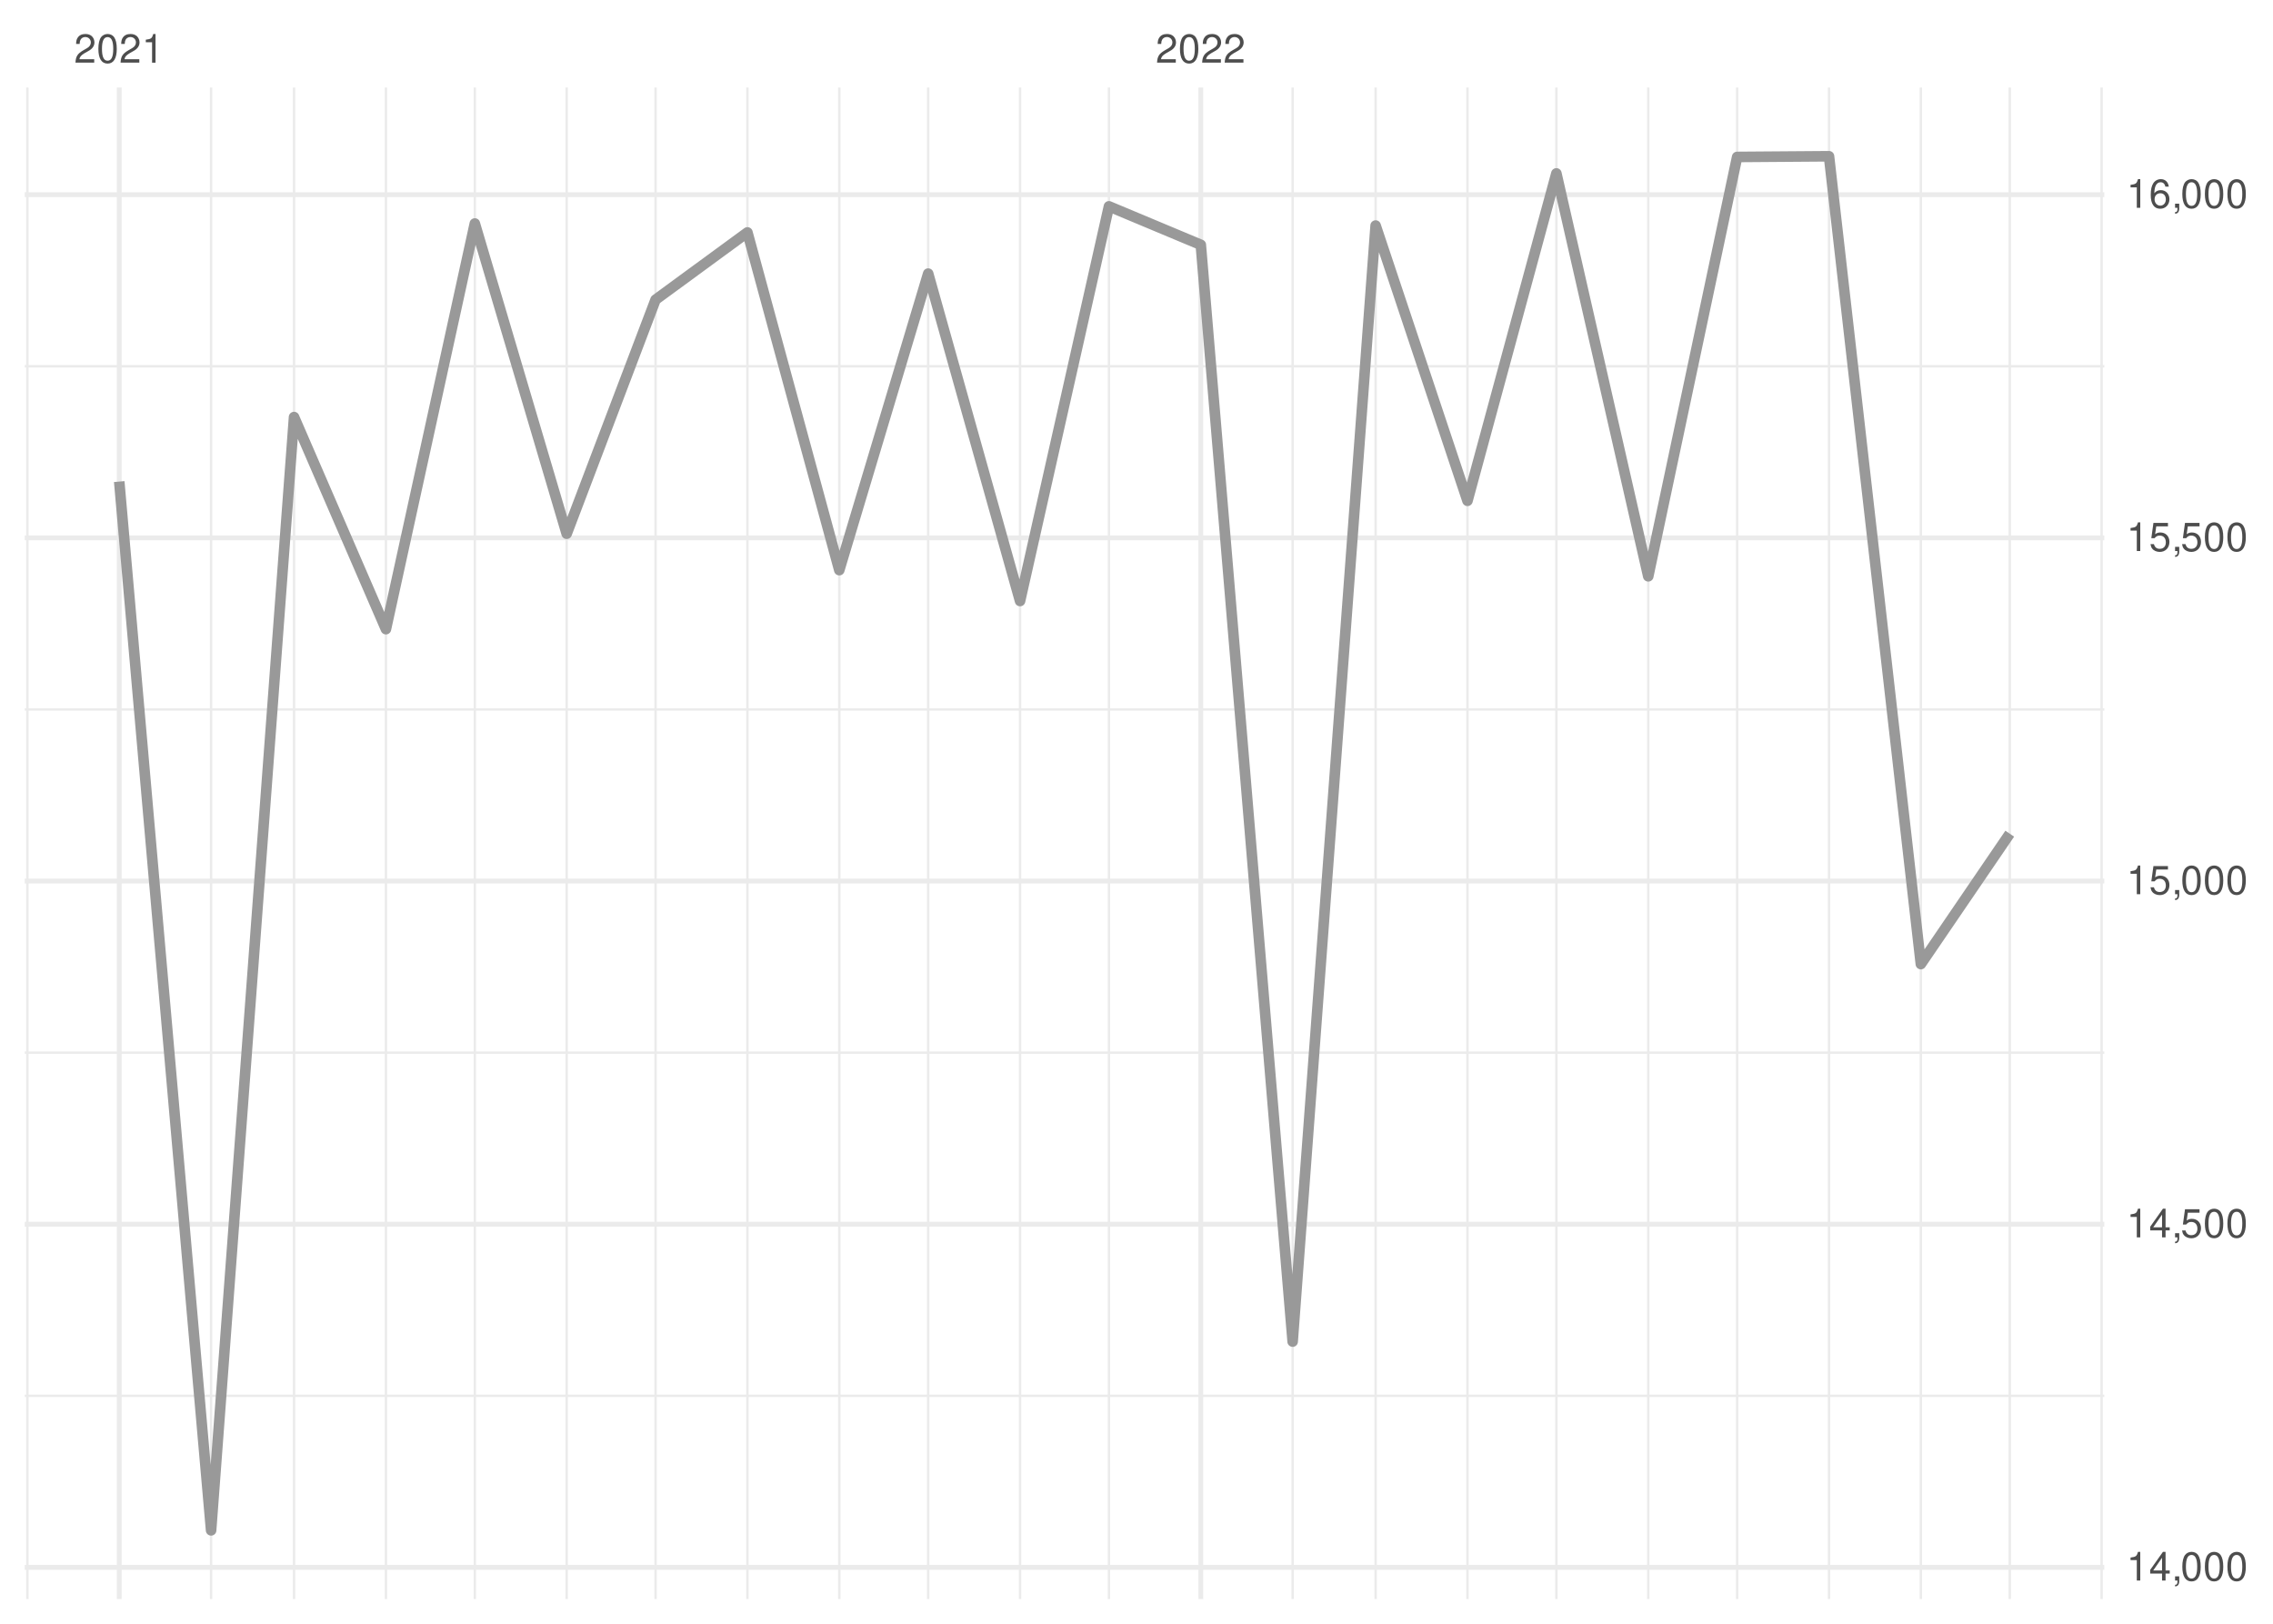
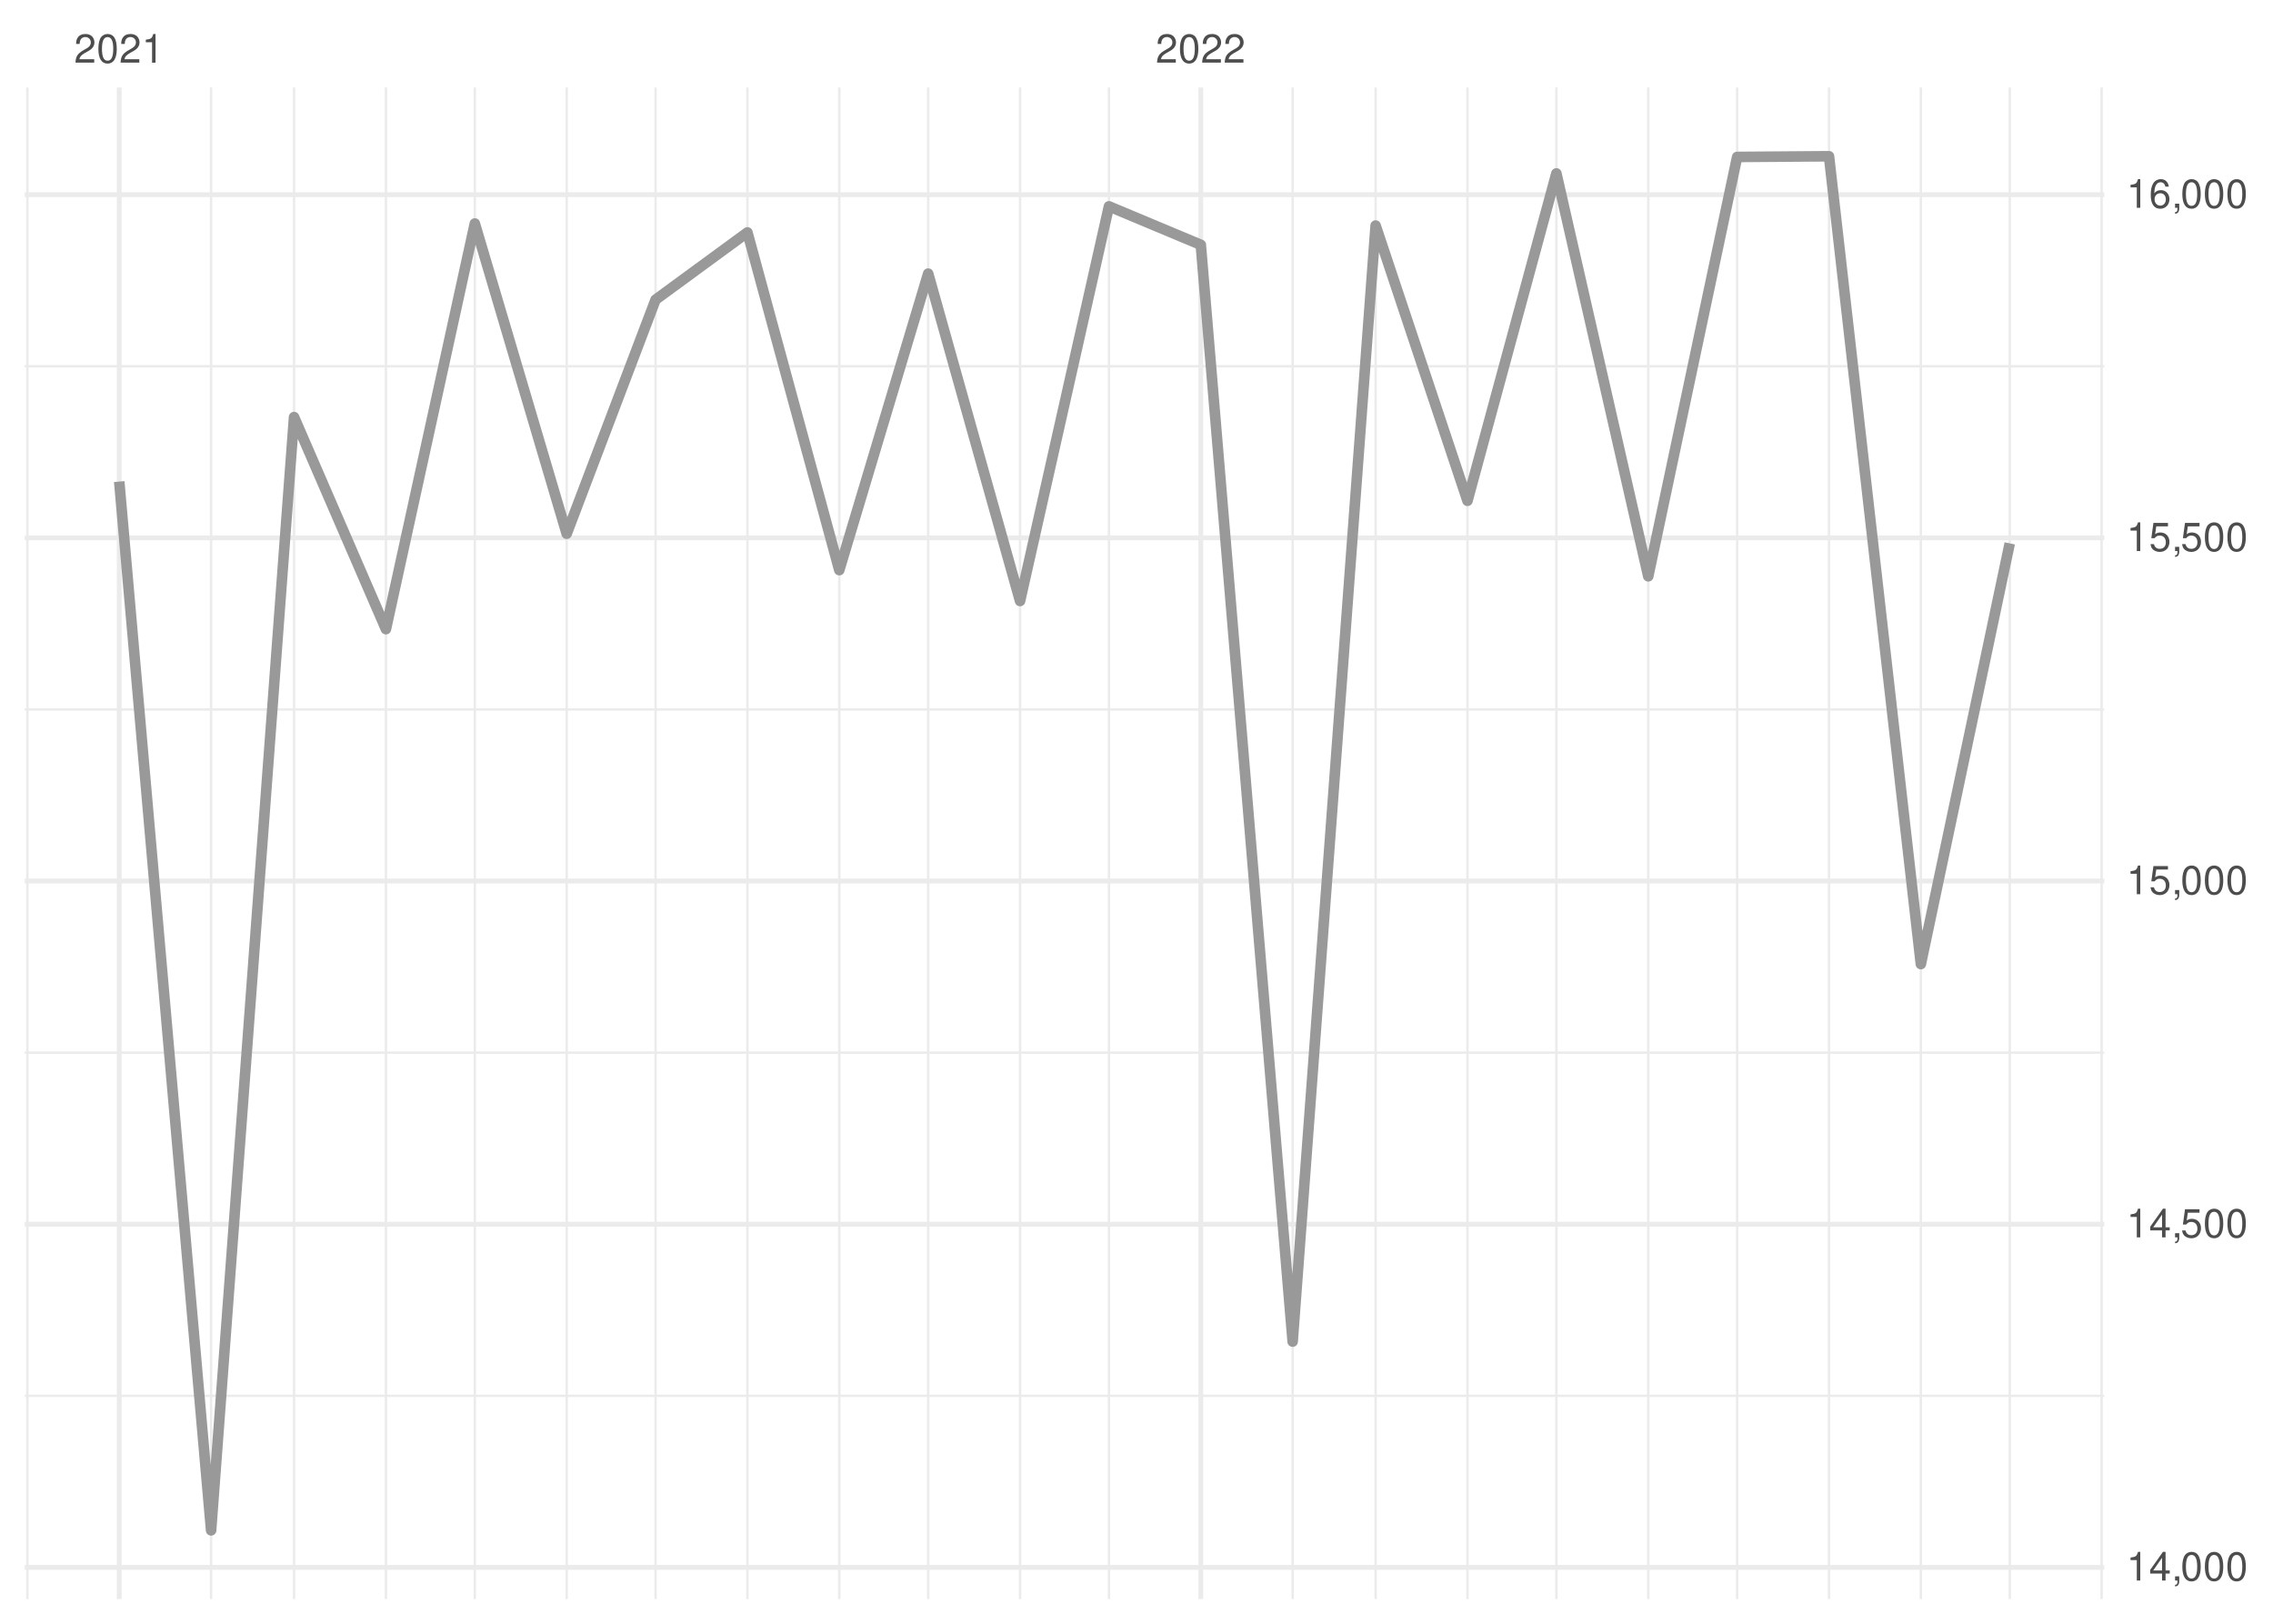
<svg xmlns="http://www.w3.org/2000/svg" xmlns:xlink="http://www.w3.org/1999/xlink" width="504pt" height="360pt" viewBox="0 0 504 360" version="1.1">
  <defs>
    <g>
      <symbol overflow="visible" id="glyph0-0">
        <path style="stroke:none;" d="" />
      </symbol>
      <symbol overflow="visible" id="glyph0-1">
        <path style="stroke:none;" d="M 4.453 -0.766 L 1.172 -0.766 C 1.25 -1.297 1.531 -1.625 2.297 -2.094 L 3.172 -2.594 C 4.047 -3.062 4.5 -3.719 4.5 -4.5 C 4.5 -5.031 4.281 -5.531 3.922 -5.875 C 3.547 -6.203 3.094 -6.359 2.5 -6.359 C 1.703 -6.359 1.125 -6.078 0.781 -5.531 C 0.547 -5.203 0.453 -4.797 0.438 -4.156 L 1.219 -4.156 C 1.234 -4.594 1.297 -4.844 1.406 -5.062 C 1.594 -5.438 2 -5.688 2.469 -5.688 C 3.172 -5.688 3.703 -5.172 3.703 -4.484 C 3.703 -3.969 3.406 -3.531 2.859 -3.219 L 2.047 -2.75 C 0.75 -2 0.375 -1.406 0.297 -0.016 L 4.453 -0.016 Z M 4.453 -0.766 " />
      </symbol>
      <symbol overflow="visible" id="glyph0-2">
        <path style="stroke:none;" d="M 2.422 -6.359 C 1.844 -6.359 1.312 -6.094 0.984 -5.672 C 0.578 -5.109 0.375 -4.25 0.375 -3.078 C 0.375 -0.938 1.078 0.203 2.422 0.203 C 3.734 0.203 4.453 -0.938 4.453 -3.031 C 4.453 -4.25 4.266 -5.078 3.859 -5.672 C 3.531 -6.109 3.016 -6.359 2.422 -6.359 Z M 2.422 -5.672 C 3.25 -5.672 3.672 -4.828 3.672 -3.094 C 3.672 -1.281 3.266 -0.438 2.406 -0.438 C 1.578 -0.438 1.172 -1.312 1.172 -3.062 C 1.172 -4.828 1.578 -5.672 2.422 -5.672 Z M 2.422 -5.672 " />
      </symbol>
      <symbol overflow="visible" id="glyph0-3">
        <path style="stroke:none;" d="M 2.281 -4.531 L 2.281 0 L 3.047 0 L 3.047 -6.359 L 2.547 -6.359 C 2.266 -5.391 2.094 -5.25 0.891 -5.094 L 0.891 -4.531 Z M 2.281 -4.531 " />
      </symbol>
      <symbol overflow="visible" id="glyph0-4">
        <path style="stroke:none;" d="M 2.875 -1.547 L 2.875 0 L 3.656 0 L 3.656 -1.547 L 4.578 -1.547 L 4.578 -2.234 L 3.656 -2.234 L 3.656 -6.359 L 3.078 -6.359 L 0.25 -2.359 L 0.25 -1.547 Z M 2.875 -2.234 L 0.922 -2.234 L 2.875 -5.047 Z M 2.875 -2.234 " />
      </symbol>
      <symbol overflow="visible" id="glyph0-5">
        <path style="stroke:none;" d="M 0.766 -0.922 L 0.766 0 L 1.297 0 L 1.297 0.156 C 1.297 0.766 1.172 0.938 0.766 0.953 L 0.766 1.297 C 1.344 1.312 1.688 0.891 1.688 0.141 L 1.688 -0.922 Z M 0.766 -0.922 " />
      </symbol>
      <symbol overflow="visible" id="glyph0-6">
        <path style="stroke:none;" d="M 4.188 -6.234 L 0.969 -6.234 L 0.5 -2.844 L 1.219 -2.844 C 1.578 -3.266 1.875 -3.422 2.359 -3.422 C 3.203 -3.422 3.719 -2.844 3.719 -1.922 C 3.719 -1.031 3.203 -0.484 2.359 -0.484 C 1.688 -0.484 1.266 -0.828 1.078 -1.531 L 0.312 -1.531 C 0.406 -1.016 0.5 -0.781 0.688 -0.547 C 1.031 -0.078 1.672 0.203 2.375 0.203 C 3.641 0.203 4.516 -0.719 4.516 -2.031 C 4.516 -3.266 3.688 -4.109 2.5 -4.109 C 2.062 -4.109 1.703 -4 1.344 -3.734 L 1.594 -5.469 L 4.188 -5.469 Z M 4.188 -6.234 " />
      </symbol>
      <symbol overflow="visible" id="glyph0-7">
        <path style="stroke:none;" d="M 4.375 -4.703 C 4.234 -5.75 3.562 -6.359 2.609 -6.359 C 1.922 -6.359 1.312 -6.031 0.938 -5.453 C 0.547 -4.828 0.375 -4.062 0.375 -2.906 C 0.375 -1.828 0.531 -1.156 0.906 -0.594 C 1.234 -0.078 1.781 0.203 2.469 0.203 C 3.656 0.203 4.516 -0.688 4.516 -1.922 C 4.516 -3.094 3.719 -3.922 2.609 -3.922 C 1.984 -3.922 1.5 -3.688 1.172 -3.234 C 1.172 -4.797 1.672 -5.672 2.562 -5.672 C 3.109 -5.672 3.484 -5.328 3.609 -4.703 Z M 2.5 -3.234 C 3.25 -3.234 3.719 -2.703 3.719 -1.859 C 3.719 -1.062 3.188 -0.484 2.484 -0.484 C 1.766 -0.484 1.219 -1.094 1.219 -1.906 C 1.219 -2.688 1.734 -3.234 2.5 -3.234 Z M 2.5 -3.234 " />
      </symbol>
    </g>
    <clipPath id="clip1">
      <path d="M 5.48 309 L 466.59 309 L 466.59 310 L 5.48 310 Z M 5.48 309 " />
    </clipPath>
    <clipPath id="clip2">
      <path d="M 5.48 233 L 466.59 233 L 466.59 234 L 5.48 234 Z M 5.48 233 " />
    </clipPath>
    <clipPath id="clip3">
      <path d="M 5.48 157 L 466.59 157 L 466.59 158 L 5.48 158 Z M 5.48 157 " />
    </clipPath>
    <clipPath id="clip4">
      <path d="M 5.48 80 L 466.59 80 L 466.59 82 L 5.48 82 Z M 5.48 80 " />
    </clipPath>
    <clipPath id="clip5">
      <path d="M 5.48 19.41 L 7 19.41 L 7 354.52 L 5.48 354.52 Z M 5.48 19.41 " />
    </clipPath>
    <clipPath id="clip6">
      <path d="M 46 19.41 L 48 19.41 L 48 354.52 L 46 354.52 Z M 46 19.41 " />
    </clipPath>
    <clipPath id="clip7">
      <path d="M 64 19.41 L 66 19.41 L 66 354.52 L 64 354.52 Z M 64 19.41 " />
    </clipPath>
    <clipPath id="clip8">
      <path d="M 85 19.41 L 86 19.41 L 86 354.52 L 85 354.52 Z M 85 19.41 " />
    </clipPath>
    <clipPath id="clip9">
      <path d="M 105 19.41 L 106 19.41 L 106 354.52 L 105 354.52 Z M 105 19.41 " />
    </clipPath>
    <clipPath id="clip10">
      <path d="M 125 19.41 L 126 19.41 L 126 354.52 L 125 354.52 Z M 125 19.41 " />
    </clipPath>
    <clipPath id="clip11">
      <path d="M 145 19.41 L 146 19.41 L 146 354.52 L 145 354.52 Z M 145 19.41 " />
    </clipPath>
    <clipPath id="clip12">
      <path d="M 165 19.41 L 166 19.41 L 166 354.52 L 165 354.52 Z M 165 19.41 " />
    </clipPath>
    <clipPath id="clip13">
      <path d="M 185 19.41 L 187 19.41 L 187 354.52 L 185 354.52 Z M 185 19.41 " />
    </clipPath>
    <clipPath id="clip14">
      <path d="M 205 19.41 L 207 19.41 L 207 354.52 L 205 354.52 Z M 205 19.41 " />
    </clipPath>
    <clipPath id="clip15">
      <path d="M 225 19.41 L 227 19.41 L 227 354.52 L 225 354.52 Z M 225 19.41 " />
    </clipPath>
    <clipPath id="clip16">
      <path d="M 245 19.41 L 247 19.41 L 247 354.52 L 245 354.52 Z M 245 19.41 " />
    </clipPath>
    <clipPath id="clip17">
      <path d="M 286 19.41 L 287 19.41 L 287 354.52 L 286 354.52 Z M 286 19.41 " />
    </clipPath>
    <clipPath id="clip18">
      <path d="M 304 19.41 L 306 19.41 L 306 354.52 L 304 354.52 Z M 304 19.41 " />
    </clipPath>
    <clipPath id="clip19">
      <path d="M 325 19.41 L 326 19.41 L 326 354.52 L 325 354.52 Z M 325 19.41 " />
    </clipPath>
    <clipPath id="clip20">
      <path d="M 344 19.41 L 346 19.41 L 346 354.52 L 344 354.52 Z M 344 19.41 " />
    </clipPath>
    <clipPath id="clip21">
      <path d="M 365 19.41 L 366 19.41 L 366 354.52 L 365 354.52 Z M 365 19.41 " />
    </clipPath>
    <clipPath id="clip22">
      <path d="M 384 19.41 L 386 19.41 L 386 354.52 L 384 354.52 Z M 384 19.41 " />
    </clipPath>
    <clipPath id="clip23">
      <path d="M 405 19.41 L 406 19.41 L 406 354.52 L 405 354.52 Z M 405 19.41 " />
    </clipPath>
    <clipPath id="clip24">
      <path d="M 425 19.41 L 427 19.41 L 427 354.52 L 425 354.52 Z M 425 19.41 " />
    </clipPath>
    <clipPath id="clip25">
      <path d="M 445 19.41 L 446 19.41 L 446 354.52 L 445 354.52 Z M 445 19.41 " />
    </clipPath>
    <clipPath id="clip26">
      <path d="M 465 19.41 L 466.59 19.41 L 466.59 354.52 L 465 354.52 Z M 465 19.41 " />
    </clipPath>
    <clipPath id="clip27">
      <path d="M 5.48 346 L 466.59 346 L 466.59 349 L 5.48 349 Z M 5.48 346 " />
    </clipPath>
    <clipPath id="clip28">
      <path d="M 5.48 270 L 466.59 270 L 466.59 272 L 5.48 272 Z M 5.48 270 " />
    </clipPath>
    <clipPath id="clip29">
      <path d="M 5.48 194 L 466.59 194 L 466.59 196 L 5.48 196 Z M 5.48 194 " />
    </clipPath>
    <clipPath id="clip30">
      <path d="M 5.48 118 L 466.59 118 L 466.59 120 L 5.48 120 Z M 5.48 118 " />
    </clipPath>
    <clipPath id="clip31">
      <path d="M 5.48 42 L 466.59 42 L 466.59 44 L 5.48 44 Z M 5.48 42 " />
    </clipPath>
    <clipPath id="clip32">
      <path d="M 25 19.41 L 27 19.41 L 27 354.52 L 25 354.52 Z M 25 19.41 " />
    </clipPath>
    <clipPath id="clip33">
      <path d="M 265 19.41 L 267 19.41 L 267 354.52 L 265 354.52 Z M 265 19.41 " />
    </clipPath>
  </defs>
  <g id="surface26">
    <rect x="0" y="0" width="504" height="360" style="fill:rgb(100%,100%,100%);fill-opacity:1;stroke:none;" />
    <g clip-path="url(#clip1)" clip-rule="nonzero">
      <path style="fill:none;stroke-width:0.533;stroke-linecap:butt;stroke-linejoin:round;stroke:rgb(92.157%,92.157%,92.157%);stroke-opacity:1;stroke-miterlimit:10;" d="M 5.48 309.465 L 466.59 309.465 " />
    </g>
    <g clip-path="url(#clip2)" clip-rule="nonzero">
      <path style="fill:none;stroke-width:0.533;stroke-linecap:butt;stroke-linejoin:round;stroke:rgb(92.157%,92.157%,92.157%);stroke-opacity:1;stroke-miterlimit:10;" d="M 5.48 233.379 L 466.59 233.379 " />
    </g>
    <g clip-path="url(#clip3)" clip-rule="nonzero">
      <path style="fill:none;stroke-width:0.533;stroke-linecap:butt;stroke-linejoin:round;stroke:rgb(92.157%,92.157%,92.157%);stroke-opacity:1;stroke-miterlimit:10;" d="M 5.48 157.293 L 466.59 157.293 " />
    </g>
    <g clip-path="url(#clip4)" clip-rule="nonzero">
      <path style="fill:none;stroke-width:0.533;stroke-linecap:butt;stroke-linejoin:round;stroke:rgb(92.157%,92.157%,92.157%);stroke-opacity:1;stroke-miterlimit:10;" d="M 5.48 81.207 L 466.59 81.207 " />
    </g>
    <g clip-path="url(#clip5)" clip-rule="nonzero">
      <path style="fill:none;stroke-width:0.533;stroke-linecap:butt;stroke-linejoin:round;stroke:rgb(92.157%,92.157%,92.157%);stroke-opacity:1;stroke-miterlimit:10;" d="M 6.07 354.52 L 6.07 19.41 " />
    </g>
    <g clip-path="url(#clip6)" clip-rule="nonzero">
      <path style="fill:none;stroke-width:0.533;stroke-linecap:butt;stroke-linejoin:round;stroke:rgb(92.157%,92.157%,92.157%);stroke-opacity:1;stroke-miterlimit:10;" d="M 46.809 354.52 L 46.809 19.41 " />
    </g>
    <g clip-path="url(#clip7)" clip-rule="nonzero">
      <path style="fill:none;stroke-width:0.533;stroke-linecap:butt;stroke-linejoin:round;stroke:rgb(92.157%,92.157%,92.157%);stroke-opacity:1;stroke-miterlimit:10;" d="M 65.203 354.52 L 65.203 19.41 " />
    </g>
    <g clip-path="url(#clip8)" clip-rule="nonzero">
      <path style="fill:none;stroke-width:0.533;stroke-linecap:butt;stroke-linejoin:round;stroke:rgb(92.157%,92.157%,92.157%);stroke-opacity:1;stroke-miterlimit:10;" d="M 85.574 354.52 L 85.574 19.41 " />
    </g>
    <g clip-path="url(#clip9)" clip-rule="nonzero">
      <path style="fill:none;stroke-width:0.533;stroke-linecap:butt;stroke-linejoin:round;stroke:rgb(92.157%,92.157%,92.157%);stroke-opacity:1;stroke-miterlimit:10;" d="M 105.285 354.52 L 105.285 19.41 " />
    </g>
    <g clip-path="url(#clip10)" clip-rule="nonzero">
      <path style="fill:none;stroke-width:0.533;stroke-linecap:butt;stroke-linejoin:round;stroke:rgb(92.157%,92.157%,92.157%);stroke-opacity:1;stroke-miterlimit:10;" d="M 125.652 354.52 L 125.652 19.41 " />
    </g>
    <g clip-path="url(#clip11)" clip-rule="nonzero">
      <path style="fill:none;stroke-width:0.533;stroke-linecap:butt;stroke-linejoin:round;stroke:rgb(92.157%,92.157%,92.157%);stroke-opacity:1;stroke-miterlimit:10;" d="M 145.363 354.52 L 145.363 19.41 " />
    </g>
    <g clip-path="url(#clip12)" clip-rule="nonzero">
      <path style="fill:none;stroke-width:0.533;stroke-linecap:butt;stroke-linejoin:round;stroke:rgb(92.157%,92.157%,92.157%);stroke-opacity:1;stroke-miterlimit:10;" d="M 165.73 354.52 L 165.73 19.41 " />
    </g>
    <g clip-path="url(#clip13)" clip-rule="nonzero">
      <path style="fill:none;stroke-width:0.533;stroke-linecap:butt;stroke-linejoin:round;stroke:rgb(92.157%,92.157%,92.157%);stroke-opacity:1;stroke-miterlimit:10;" d="M 186.098 354.52 L 186.098 19.41 " />
    </g>
    <g clip-path="url(#clip14)" clip-rule="nonzero">
      <path style="fill:none;stroke-width:0.533;stroke-linecap:butt;stroke-linejoin:round;stroke:rgb(92.157%,92.157%,92.157%);stroke-opacity:1;stroke-miterlimit:10;" d="M 205.809 354.52 L 205.809 19.41 " />
    </g>
    <g clip-path="url(#clip15)" clip-rule="nonzero">
      <path style="fill:none;stroke-width:0.533;stroke-linecap:butt;stroke-linejoin:round;stroke:rgb(92.157%,92.157%,92.157%);stroke-opacity:1;stroke-miterlimit:10;" d="M 226.18 354.52 L 226.18 19.41 " />
    </g>
    <g clip-path="url(#clip16)" clip-rule="nonzero">
      <path style="fill:none;stroke-width:0.533;stroke-linecap:butt;stroke-linejoin:round;stroke:rgb(92.157%,92.157%,92.157%);stroke-opacity:1;stroke-miterlimit:10;" d="M 245.891 354.52 L 245.891 19.41 " />
    </g>
    <g clip-path="url(#clip17)" clip-rule="nonzero">
      <path style="fill:none;stroke-width:0.533;stroke-linecap:butt;stroke-linejoin:round;stroke:rgb(92.157%,92.157%,92.157%);stroke-opacity:1;stroke-miterlimit:10;" d="M 286.625 354.52 L 286.625 19.41 " />
    </g>
    <g clip-path="url(#clip18)" clip-rule="nonzero">
      <path style="fill:none;stroke-width:0.533;stroke-linecap:butt;stroke-linejoin:round;stroke:rgb(92.157%,92.157%,92.157%);stroke-opacity:1;stroke-miterlimit:10;" d="M 305.023 354.52 L 305.023 19.41 " />
    </g>
    <g clip-path="url(#clip19)" clip-rule="nonzero">
      <path style="fill:none;stroke-width:0.533;stroke-linecap:butt;stroke-linejoin:round;stroke:rgb(92.157%,92.157%,92.157%);stroke-opacity:1;stroke-miterlimit:10;" d="M 325.391 354.52 L 325.391 19.41 " />
    </g>
    <g clip-path="url(#clip20)" clip-rule="nonzero">
      <path style="fill:none;stroke-width:0.533;stroke-linecap:butt;stroke-linejoin:round;stroke:rgb(92.157%,92.157%,92.157%);stroke-opacity:1;stroke-miterlimit:10;" d="M 345.102 354.52 L 345.102 19.41 " />
    </g>
    <g clip-path="url(#clip21)" clip-rule="nonzero">
      <path style="fill:none;stroke-width:0.533;stroke-linecap:butt;stroke-linejoin:round;stroke:rgb(92.157%,92.157%,92.157%);stroke-opacity:1;stroke-miterlimit:10;" d="M 365.473 354.52 L 365.473 19.41 " />
    </g>
    <g clip-path="url(#clip22)" clip-rule="nonzero">
      <path style="fill:none;stroke-width:0.533;stroke-linecap:butt;stroke-linejoin:round;stroke:rgb(92.157%,92.157%,92.157%);stroke-opacity:1;stroke-miterlimit:10;" d="M 385.184 354.52 L 385.184 19.41 " />
    </g>
    <g clip-path="url(#clip23)" clip-rule="nonzero">
      <path style="fill:none;stroke-width:0.533;stroke-linecap:butt;stroke-linejoin:round;stroke:rgb(92.157%,92.157%,92.157%);stroke-opacity:1;stroke-miterlimit:10;" d="M 405.551 354.52 L 405.551 19.41 " />
    </g>
    <g clip-path="url(#clip24)" clip-rule="nonzero">
      <path style="fill:none;stroke-width:0.533;stroke-linecap:butt;stroke-linejoin:round;stroke:rgb(92.157%,92.157%,92.157%);stroke-opacity:1;stroke-miterlimit:10;" d="M 425.918 354.52 L 425.918 19.41 " />
    </g>
    <g clip-path="url(#clip25)" clip-rule="nonzero">
      <path style="fill:none;stroke-width:0.533;stroke-linecap:butt;stroke-linejoin:round;stroke:rgb(92.157%,92.157%,92.157%);stroke-opacity:1;stroke-miterlimit:10;" d="M 445.629 354.52 L 445.629 19.41 " />
    </g>
    <g clip-path="url(#clip26)" clip-rule="nonzero">
      <path style="fill:none;stroke-width:0.533;stroke-linecap:butt;stroke-linejoin:round;stroke:rgb(92.157%,92.157%,92.157%);stroke-opacity:1;stroke-miterlimit:10;" d="M 465.996 354.52 L 465.996 19.41 " />
    </g>
    <g clip-path="url(#clip27)" clip-rule="nonzero">
      <path style="fill:none;stroke-width:1.067;stroke-linecap:butt;stroke-linejoin:round;stroke:rgb(92.157%,92.157%,92.157%);stroke-opacity:1;stroke-miterlimit:10;" d="M 5.48 347.504 L 466.59 347.504 " />
    </g>
    <g clip-path="url(#clip28)" clip-rule="nonzero">
      <path style="fill:none;stroke-width:1.067;stroke-linecap:butt;stroke-linejoin:round;stroke:rgb(92.157%,92.157%,92.157%);stroke-opacity:1;stroke-miterlimit:10;" d="M 5.48 271.422 L 466.59 271.422 " />
    </g>
    <g clip-path="url(#clip29)" clip-rule="nonzero">
      <path style="fill:none;stroke-width:1.067;stroke-linecap:butt;stroke-linejoin:round;stroke:rgb(92.157%,92.157%,92.157%);stroke-opacity:1;stroke-miterlimit:10;" d="M 5.48 195.336 L 466.59 195.336 " />
    </g>
    <g clip-path="url(#clip30)" clip-rule="nonzero">
      <path style="fill:none;stroke-width:1.067;stroke-linecap:butt;stroke-linejoin:round;stroke:rgb(92.157%,92.157%,92.157%);stroke-opacity:1;stroke-miterlimit:10;" d="M 5.48 119.25 L 466.59 119.25 " />
    </g>
    <g clip-path="url(#clip31)" clip-rule="nonzero">
      <path style="fill:none;stroke-width:1.067;stroke-linecap:butt;stroke-linejoin:round;stroke:rgb(92.157%,92.157%,92.157%);stroke-opacity:1;stroke-miterlimit:10;" d="M 5.48 43.164 L 466.59 43.164 " />
    </g>
    <g clip-path="url(#clip32)" clip-rule="nonzero">
      <path style="fill:none;stroke-width:1.067;stroke-linecap:butt;stroke-linejoin:round;stroke:rgb(92.157%,92.157%,92.157%);stroke-opacity:1;stroke-miterlimit:10;" d="M 26.438 354.52 L 26.438 19.41 " />
    </g>
    <g clip-path="url(#clip33)" clip-rule="nonzero">
      <path style="fill:none;stroke-width:1.067;stroke-linecap:butt;stroke-linejoin:round;stroke:rgb(92.157%,92.157%,92.157%);stroke-opacity:1;stroke-miterlimit:10;" d="M 266.258 354.52 L 266.258 19.41 " />
    </g>
-     <path style="fill:none;stroke-width:2.347;stroke-linecap:butt;stroke-linejoin:round;stroke:rgb(60%,60%,60%);stroke-opacity:1;stroke-miterlimit:10;" d="M 26.438 106.773 L 46.809 339.289 L 65.203 92.469 L 85.574 139.488 L 105.285 49.555 L 125.652 118.336 L 145.363 66.445 L 165.73 51.535 L 186.098 126.402 L 205.809 60.664 L 226.18 133.25 L 245.891 45.75 L 266.258 54.273 L 286.625 297.441 L 305.023 50.012 L 325.391 111.031 L 345.102 38.449 L 365.473 127.77 L 385.184 34.797 L 405.551 34.645 L 425.918 213.746 L 445.629 184.836 " />
+     <path style="fill:none;stroke-width:2.347;stroke-linecap:butt;stroke-linejoin:round;stroke:rgb(60%,60%,60%);stroke-opacity:1;stroke-miterlimit:10;" d="M 26.438 106.773 L 46.809 339.289 L 65.203 92.469 L 85.574 139.488 L 105.285 49.555 L 125.652 118.336 L 145.363 66.445 L 165.73 51.535 L 186.098 126.402 L 205.809 60.664 L 226.18 133.25 L 245.891 45.75 L 266.258 54.273 L 286.625 297.441 L 305.023 50.012 L 325.391 111.031 L 345.102 38.449 L 365.473 127.77 L 385.184 34.797 L 405.551 34.645 L 425.918 213.746 L 445.629 120.469 " />
    <g style="fill:rgb(30.196%,30.196%,30.196%);fill-opacity:1;">
      <use xlink:href="#glyph0-1" x="16.438" y="13.896" />
      <use xlink:href="#glyph0-2" x="21.438" y="13.896" />
      <use xlink:href="#glyph0-1" x="26.438" y="13.896" />
      <use xlink:href="#glyph0-3" x="31.438" y="13.896" />
    </g>
    <g style="fill:rgb(30.196%,30.196%,30.196%);fill-opacity:1;">
      <use xlink:href="#glyph0-1" x="256.258" y="13.896" />
      <use xlink:href="#glyph0-2" x="261.258" y="13.896" />
      <use xlink:href="#glyph0-1" x="266.258" y="13.896" />
      <use xlink:href="#glyph0-1" x="271.258" y="13.896" />
    </g>
    <g style="fill:rgb(30.196%,30.196%,30.196%);fill-opacity:1;">
      <use xlink:href="#glyph0-3" x="471.52" y="350.419" />
      <use xlink:href="#glyph0-4" x="476.52" y="350.419" />
      <use xlink:href="#glyph0-5" x="481.52" y="350.419" />
      <use xlink:href="#glyph0-2" x="483.52" y="350.419" />
      <use xlink:href="#glyph0-2" x="488.52" y="350.419" />
      <use xlink:href="#glyph0-2" x="493.52" y="350.419" />
    </g>
    <g style="fill:rgb(30.196%,30.196%,30.196%);fill-opacity:1;">
      <use xlink:href="#glyph0-3" x="471.52" y="274.337" />
      <use xlink:href="#glyph0-4" x="476.52" y="274.337" />
      <use xlink:href="#glyph0-5" x="481.52" y="274.337" />
      <use xlink:href="#glyph0-6" x="483.52" y="274.337" />
      <use xlink:href="#glyph0-2" x="488.52" y="274.337" />
      <use xlink:href="#glyph0-2" x="493.52" y="274.337" />
    </g>
    <g style="fill:rgb(30.196%,30.196%,30.196%);fill-opacity:1;">
      <use xlink:href="#glyph0-3" x="471.52" y="198.251" />
      <use xlink:href="#glyph0-6" x="476.52" y="198.251" />
      <use xlink:href="#glyph0-5" x="481.52" y="198.251" />
      <use xlink:href="#glyph0-2" x="483.52" y="198.251" />
      <use xlink:href="#glyph0-2" x="488.52" y="198.251" />
      <use xlink:href="#glyph0-2" x="493.52" y="198.251" />
    </g>
    <g style="fill:rgb(30.196%,30.196%,30.196%);fill-opacity:1;">
      <use xlink:href="#glyph0-3" x="471.52" y="122.165" />
      <use xlink:href="#glyph0-6" x="476.52" y="122.165" />
      <use xlink:href="#glyph0-5" x="481.52" y="122.165" />
      <use xlink:href="#glyph0-6" x="483.52" y="122.165" />
      <use xlink:href="#glyph0-2" x="488.52" y="122.165" />
      <use xlink:href="#glyph0-2" x="493.52" y="122.165" />
    </g>
    <g style="fill:rgb(30.196%,30.196%,30.196%);fill-opacity:1;">
      <use xlink:href="#glyph0-3" x="471.52" y="46.079" />
      <use xlink:href="#glyph0-7" x="476.52" y="46.079" />
      <use xlink:href="#glyph0-5" x="481.52" y="46.079" />
      <use xlink:href="#glyph0-2" x="483.52" y="46.079" />
      <use xlink:href="#glyph0-2" x="488.52" y="46.079" />
      <use xlink:href="#glyph0-2" x="493.52" y="46.079" />
    </g>
  </g>
</svg>
